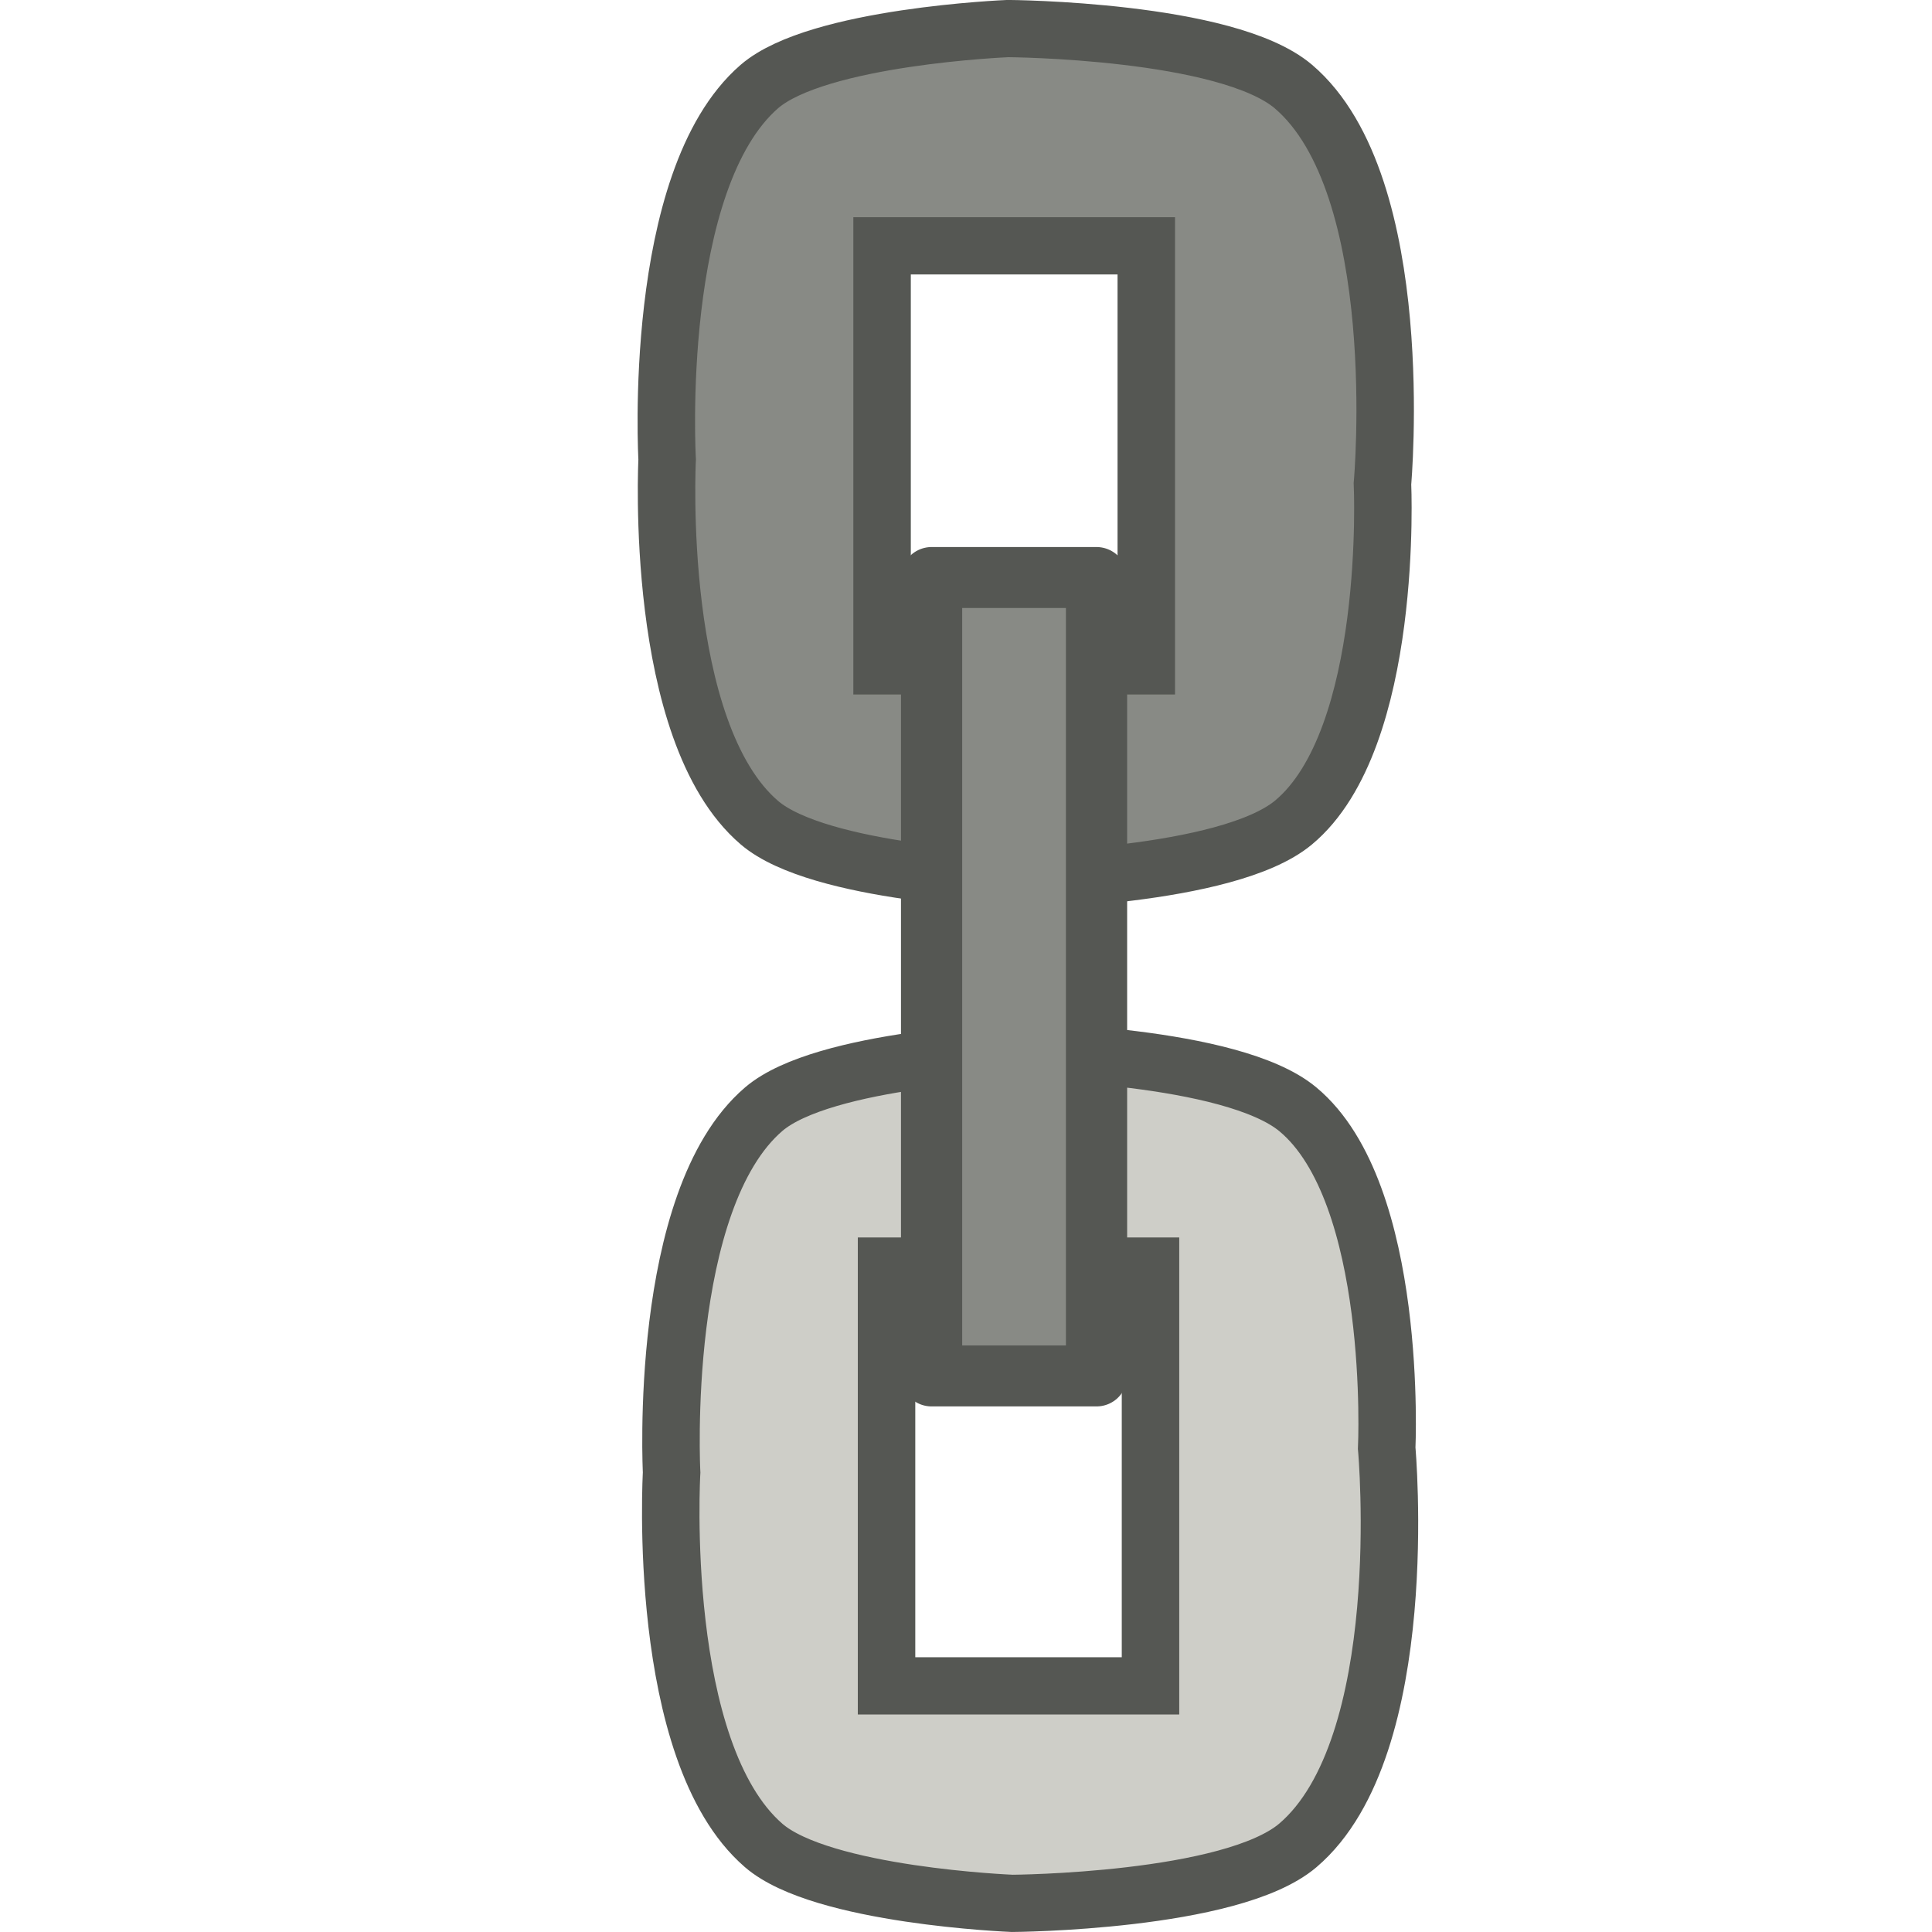
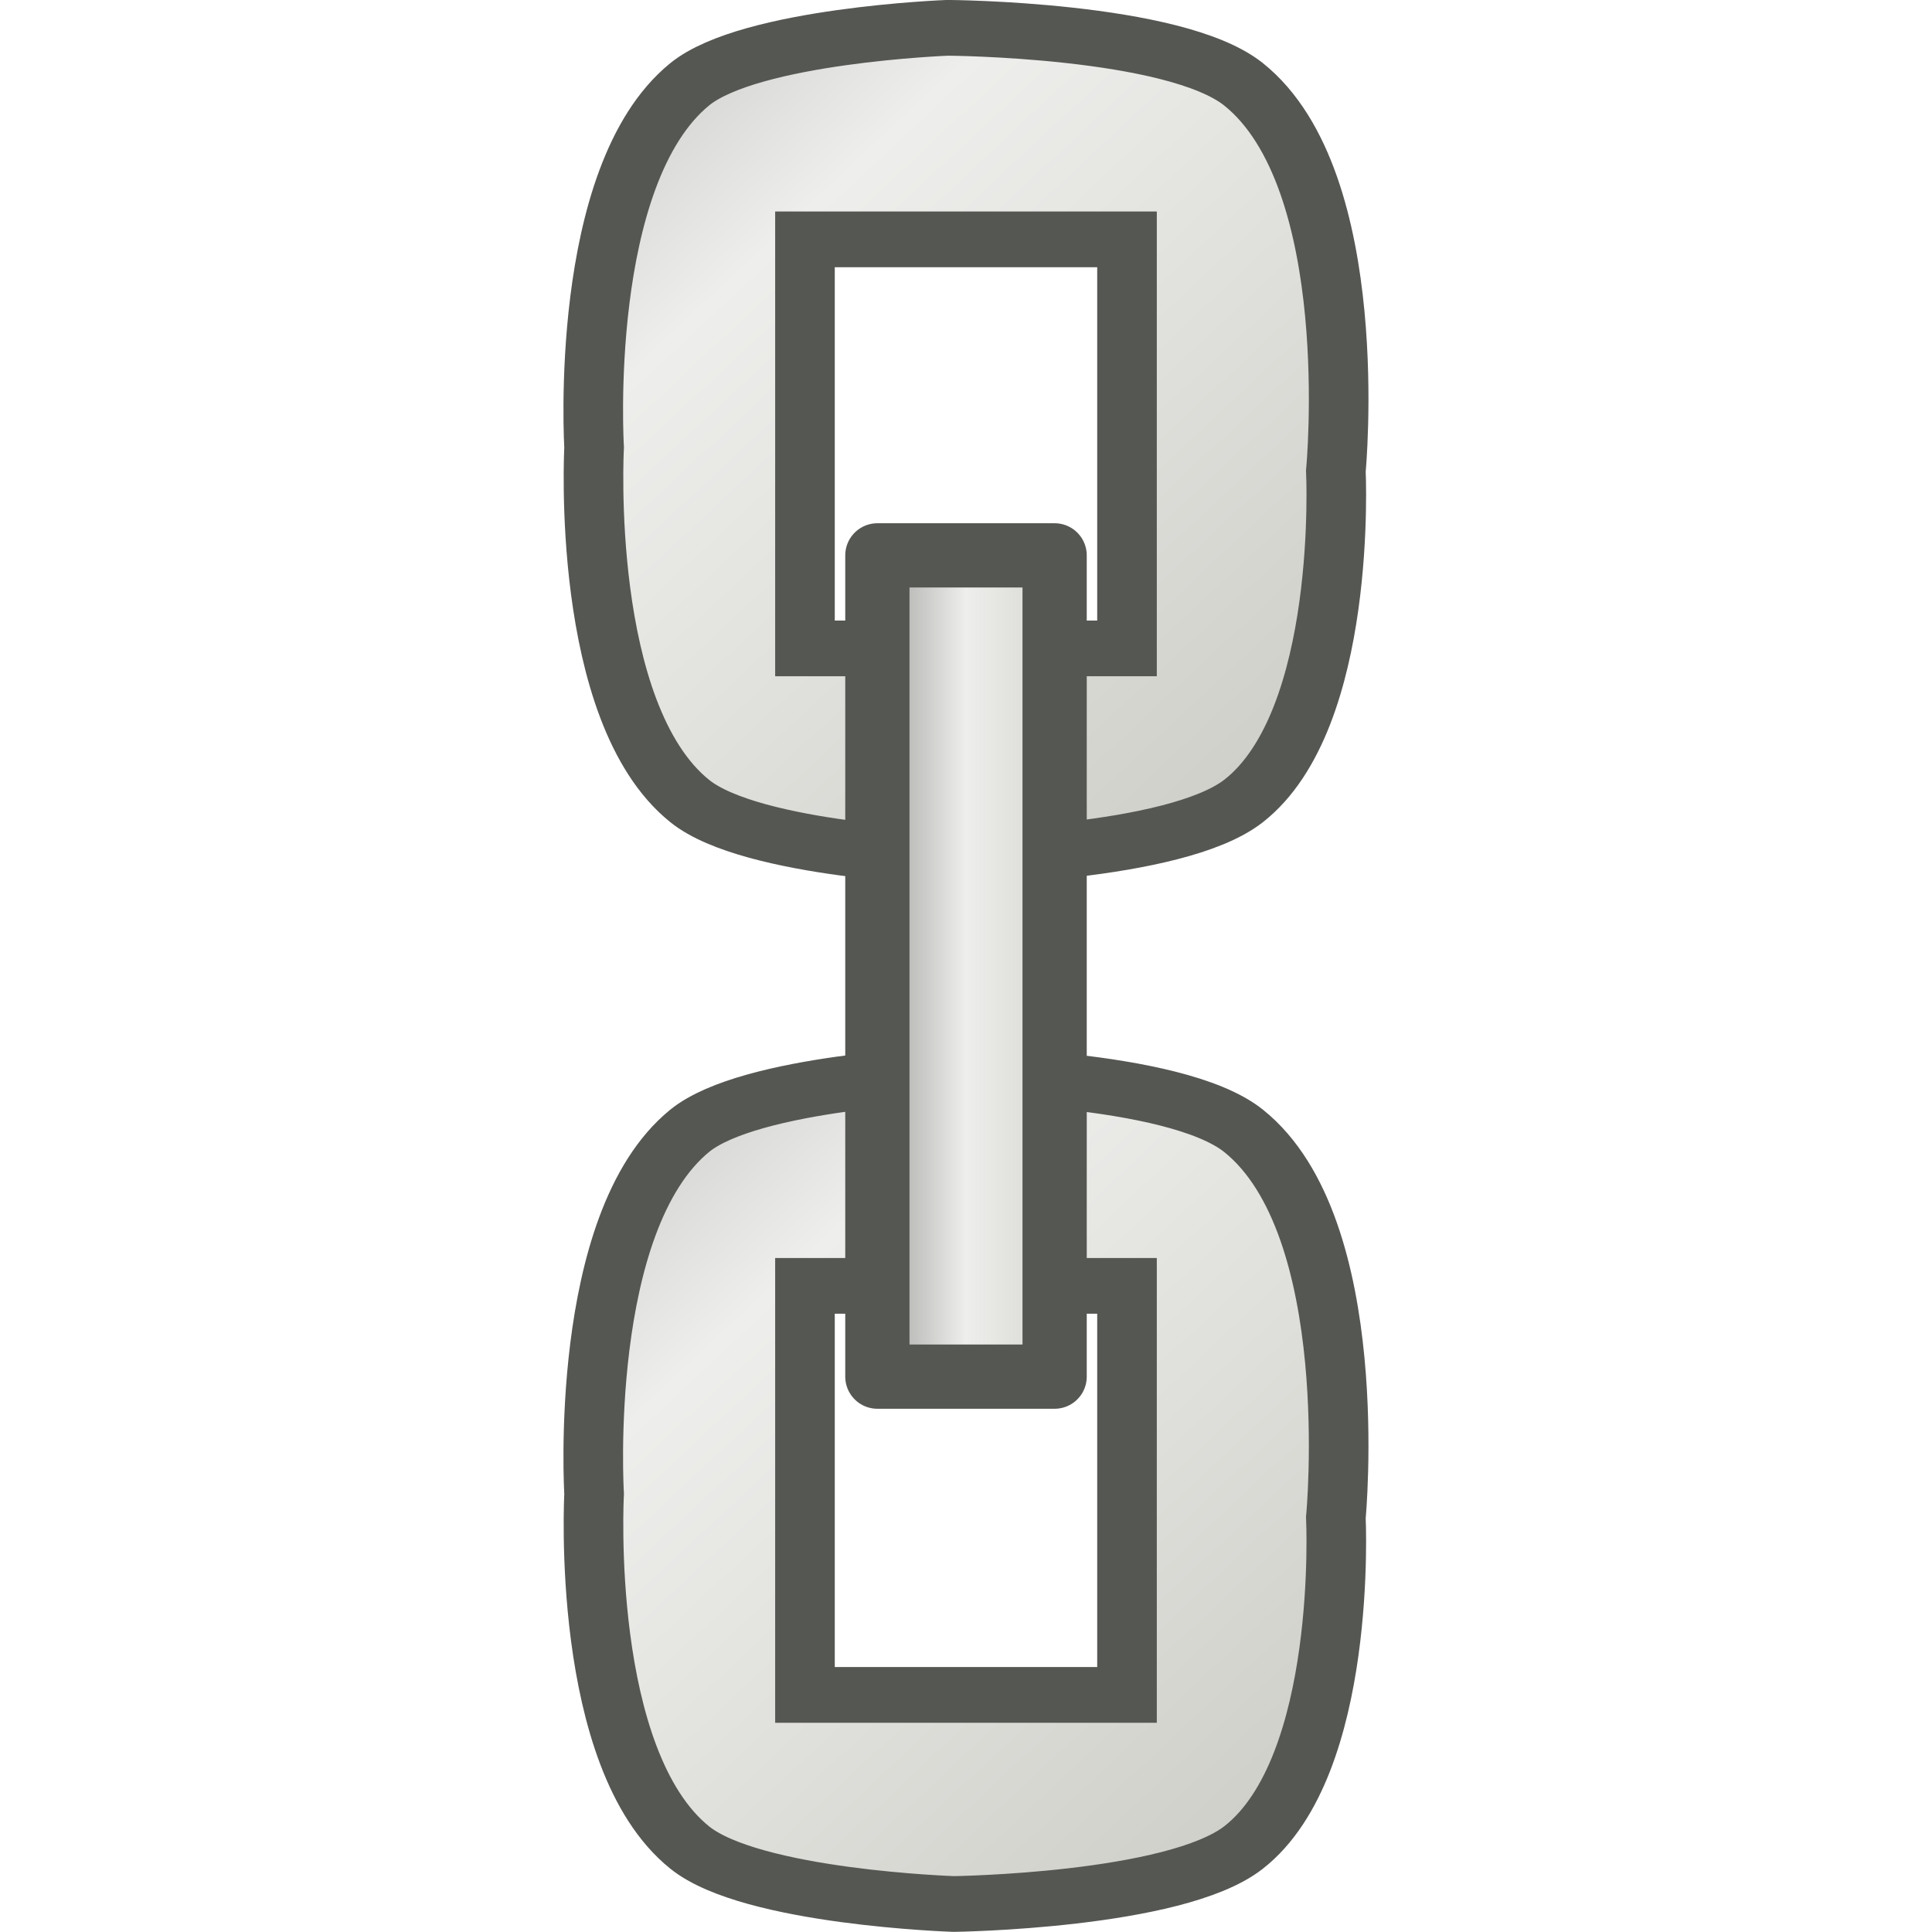
- <svg xmlns="http://www.w3.org/2000/svg" xmlns:ns1="http://www.openswatchbook.org/uri/2009/osb" xmlns:xlink="http://www.w3.org/1999/xlink" version="1.1" width="16" height="16" id="svg2" viewBox="0 0 16 16">
-   <defs id="defs7386">
-     <linearGradient gradientTransform="matrix(0,-735328.32,170712.69,0,2464326300,577972450)" ns1:paint="solid" id="linearGradient19282">
-       <stop stop-color="#b4b4b4" id="stop19284" />
+ <svg xmlns="http://www.w3.org/2000/svg" xmlns:xlink="http://www.w3.org/1999/xlink" width="24" height="24" id="svg11300" version="1.0" viewBox="0 0 24 24">
+   <defs id="defs3">
+     <linearGradient id="linearGradient3473">
+       <stop id="stop3475" offset="0" style="stop-color:#888a85;stop-opacity:1" />
+       <stop id="stop3481" offset="0.5" style="stop-color:#eeeeec;stop-opacity:1;" />
+       <stop id="stop3477" offset="1" style="stop-color:#cecec8;stop-opacity:1;" />
    </linearGradient>
-     <linearGradient ns1:paint="gradient" x1="231.55" x2="320.7" gradientUnits="userSpaceOnUse" id="linearGradient6057" gradientTransform="matrix(0.01502614,0,0,0.01468232,2.968613,1037.326)">
-       <stop stop-color="#a11f7c" id="stop6053" />
-       <stop stop-opacity="0.984" stop-color="#541f31" offset="1" id="stop6055" />
-     </linearGradient>
-     <linearGradient id="linearGradient3473">
-       <stop style="stop-color:#888a85;stop-opacity:1" offset="0" id="stop3475" />
-       <stop style="stop-color:#eeeeec;stop-opacity:1;" offset="0.5" id="stop3481" />
-       <stop style="stop-color:#cecec8;stop-opacity:1;" offset="1" id="stop3477" />
-     </linearGradient>
-     <linearGradient gradientTransform="matrix(0.7082885,0,0,-0.5593852,333.5972,364.851)" gradientUnits="userSpaceOnUse" y2="12.573" x2="-0.81" y1="0.469" x1="-16.12" id="linearGradient4355-2" xlink:href="#linearGradient3473" />
-     <linearGradient gradientTransform="matrix(0.7082885,0,0,0.5593852,333.5613,348.5832)" gradientUnits="userSpaceOnUse" y2="12.573" x2="-0.81" y1="0.469" x1="-16.12" id="linearGradient4355-2-8" xlink:href="#linearGradient3473" />
-     <linearGradient gradientTransform="matrix(0.9950586,0,0,1.032418,322.1288,348.3095)" gradientUnits="userSpaceOnUse" y2="8.23" x2="9.334" y1="8.23" x1="7.461" id="linearGradient4397" xlink:href="#linearGradient3473" />
-     <linearGradient ns1:paint="solid" id="linearGradient5487">
-       <stop id="stop5485" offset="0" style="stop-color:#888a85;stop-opacity:1;" />
-     </linearGradient>
+     <linearGradient xlink:href="#linearGradient3473" id="linearGradient4397" x1="7.461" y1="8.23" x2="9.334" y2="8.23" gradientUnits="userSpaceOnUse" gradientTransform="matrix(1.604407,0,0,1.58597,-1.473434,-9.052967)" />
+     <linearGradient xlink:href="#linearGradient3473" id="linearGradient4355-2-8" x1="-16.12" y1="0.469" x2="-0.81" y2="12.573" gradientUnits="userSpaceOnUse" gradientTransform="matrix(0.7082885,0,0,0.5593852,11.47398,-0.1007503)" />
+     <linearGradient xlink:href="#linearGradient3473" id="linearGradient4355-2-8-6" x1="-16.12" y1="0.469" x2="-0.81" y2="12.573" gradientUnits="userSpaceOnUse" gradientTransform="matrix(0.7082885,0,0,0.5593852,11.47398,-0.1007503)" />
  </defs>
-   <g style="display:inline" transform="translate(54.93709,-191.0902)" id="stock">
-     <g id="gimp-vchain" transform="matrix(1,0,0,0.9956588,-54.93709,191.0918)">
-       <rect style="opacity:0;fill:#000000;fill-opacity:1;stroke:none;stroke-width:0.414;stroke-miterlimit:4;stroke-dasharray:none;stroke-opacity:1" id="rect4273-34" width="16" height="16" x="0" y="0" />
-       <g id="g4173-2" transform="matrix(1.074661,0,0,-0.9993585,0.0954484,21.37129)" />
-       <g id="g4326-1" transform="matrix(0.7082885,0,0,-0.5593852,11.50987,16.1671)">
-         <path id="rect4317-8" transform="matrix(1.411854,0,0,-1.787677,-16.25025,28.90155)" d="m 8.434,8.742 c 0,0 -1.614,0.057 -2.109,0.482 C 5.445,9.981 5.562,12.246 5.562,12.246 c 0,0 -0.135,2.322 0.762,3.102 0.481,0.419 2.059,0.482 2.059,0.482 0,0 1.813,-0.011 2.365,-0.482 0.961,-0.821 0.736,-3.303 0.736,-3.303 0,0 0.1,-2.123 -0.736,-2.82 C 10.2,8.767 8.434,8.742 8.434,8.742 Z m -1.092,1.787 2.186,0 0,3.492 -2.186,0 z" style="opacity:1;fill:url(#linearGradient4355-2);fill-opacity:1;stroke:#555753;stroke-width:0.476;stroke-miterlimit:4;stroke-dasharray:none;stroke-opacity:1" />
+   <g id="layer1" transform="translate(0,8)">
+     <g id="g4428">
+       <rect y="-7.998" x="0" height="23.896" width="24" id="rect4273" style="opacity:0;fill:#000000;fill-opacity:1;stroke:none;stroke-width:0.619;stroke-miterlimit:4;stroke-dasharray:none;stroke-opacity:1" />
+       <g transform="matrix(1.611991,0,0,-1.492542,0.1431726,23.92041)" id="g4173-2" />
+       <g transform="matrix(1.101689,0,0,0.8135116,16.6334,-8.14418)" id="g4326-1-5">
+         <path style="opacity:1;fill:url(#linearGradient4355-2-8);fill-opacity:1;stroke:#555753;stroke-width:0.476;stroke-miterlimit:4;stroke-dasharray:none;stroke-opacity:1" d="m 8.348,0.236 c 0,0 -1.577,0.064 -2.059,0.482 -0.896,0.78 -0.764,3.102 -0.764,3.102 0,0 -0.116,2.265 0.764,3.021 0.495,0.426 2.109,0.482 2.109,0.482 0,-10e-8 1.764,-0.025 2.313,-0.482 0.836,-0.697 0.738,-2.82 0.738,-2.82 0,0 0.223,-2.482 -0.738,-3.303 C 10.158,0.247 8.348,0.236 8.348,0.236 Z M 7.209,2.043 H 9.781 V 5.537 H 7.209 Z" transform="matrix(1.411854,0,0,1.787677,-16.19958,0.180109)" id="rect4317-8-2" />
      </g>
-       <g id="g4326-1-5" transform="matrix(0.7082885,0,0,0.5593852,11.47398,-0.1007503)">
-         <path id="rect4317-8-2" transform="matrix(1.411854,0,0,1.787677,-16.19958,0.180109)" d="m 8.348,0.236 c 0,0 -1.577,0.064 -2.059,0.482 -0.896,0.78 -0.764,3.102 -0.764,3.102 0,0 -0.116,2.265 0.764,3.021 0.495,0.426 2.109,0.482 2.109,0.482 0,-10e-8 1.764,-0.025 2.313,-0.482 0.836,-0.697 0.738,-2.82 0.738,-2.82 0,0 0.223,-2.482 -0.738,-3.303 C 10.158,0.247 8.348,0.236 8.348,0.236 Z m -1.043,1.807 2.188,0 0,3.494 -2.188,0 z" style="opacity:1;fill:url(#linearGradient4355-2-8);fill-opacity:1;stroke:#555753;stroke-width:0.476;stroke-miterlimit:4;stroke-dasharray:none;stroke-opacity:1" />
+       <g transform="matrix(1.101689,0,0,0.8135116,16.6334,4.855831)" id="g4326-1-5-5">
+         <path style="opacity:1;fill:url(#linearGradient4355-2-8-6);fill-opacity:1;stroke:#555753;stroke-width:0.476;stroke-miterlimit:4;stroke-dasharray:none;stroke-opacity:1" d="m 8.348,0.236 c 0,0 -1.577,0.064 -2.059,0.482 -0.896,0.78 -0.764,3.102 -0.764,3.102 0,0 -0.116,2.265 0.764,3.021 0.495,0.426 2.109,0.482 2.109,0.482 0,-10e-8 1.764,-0.025 2.313,-0.482 0.836,-0.697 0.738,-2.82 0.738,-2.82 0,0 0.223,-2.482 -0.738,-3.303 C 10.158,0.247 8.348,0.236 8.348,0.236 Z M 7.209,2.043 H 9.781 V 5.537 H 7.209 Z" transform="matrix(1.411854,0,0,1.787677,-16.19958,0.180109)" id="rect4317-8-2-2" />
      </g>
-       <rect style="opacity:1;fill:url(#linearGradient4397);fill-opacity:1;stroke:#555753;stroke-width:0.507;stroke-linejoin:round;stroke-miterlimit:4;stroke-dasharray:none;stroke-opacity:1" id="rect4357" width="1.366" height="6.641" x="7.715" y="4.802" />
+       <rect y="-1.101" x="10.899" height="10.202" width="2.202" id="rect4357" style="opacity:1;fill:url(#linearGradient4397);fill-opacity:1;stroke:#555753;stroke-width:0.798;stroke-linejoin:round;stroke-miterlimit:4;stroke-dasharray:none;stroke-opacity:1" />
    </g>
  </g>
</svg>
